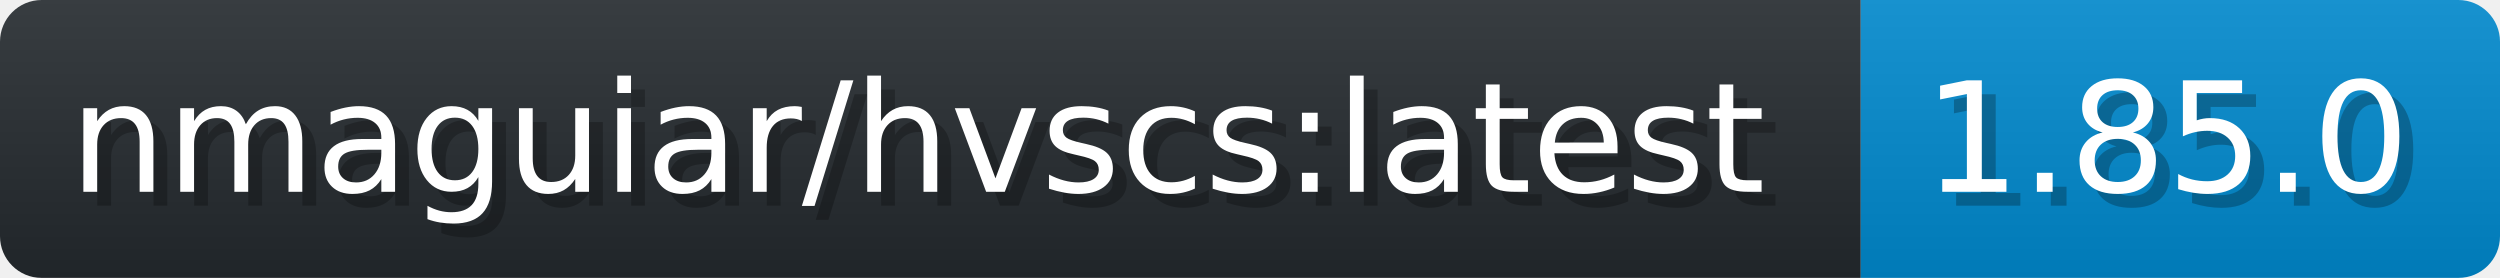
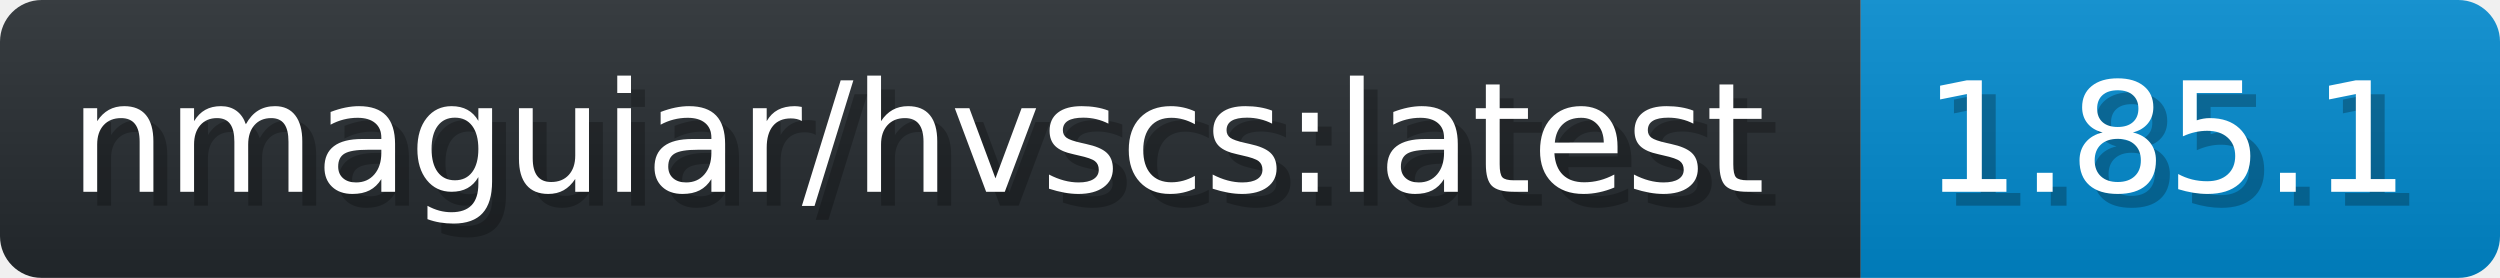
- <svg xmlns="http://www.w3.org/2000/svg" width="179.9" height="20" viewBox="0 0 1799 200" role="img" aria-label="nmaguiar/hvscs:latest: 1.85.0">
+ <svg xmlns="http://www.w3.org/2000/svg" width="179.9" height="20" viewBox="0 0 1799 200" role="img" aria-label="nmaguiar/hvscs:latest: 1.85.1">
  <linearGradient id="a" x2="0" y2="100%">
    <stop offset="0" stop-opacity=".1" stop-color="#EEE" />
    <stop offset="1" stop-opacity=".1" />
  </linearGradient>
  <mask id="m">
    <rect width="1799" height="200" rx="30" fill="#FFF" />
  </mask>
  <g mask="url(#m)">
    <rect width="1339" height="200" fill="#24292E" />
    <rect width="460" height="200" fill="#08C" x="1339" />
    <rect width="1799" height="200" fill="url(#a)" />
  </g>
  <g aria-hidden="true" fill="#fff" text-anchor="start" font-family="Verdana,DejaVu Sans,sans-serif" font-size="110">
    <text x="60" y="148" textLength="1239" fill="#000" opacity="0.25">nmaguiar/hvscs:latest</text>
    <text x="50" y="138" textLength="1239">nmaguiar/hvscs:latest</text>
-     <text x="1394" y="148" textLength="360" fill="#000" opacity="0.25">1.85.0</text>
-     <text x="1384" y="138" textLength="360">1.85.0</text>
+     <text x="1394" y="148" textLength="360" fill="#000" opacity="0.25">1.85.1</text>
+     <text x="1384" y="138" textLength="360">1.85.1</text>
  </g>
</svg>
